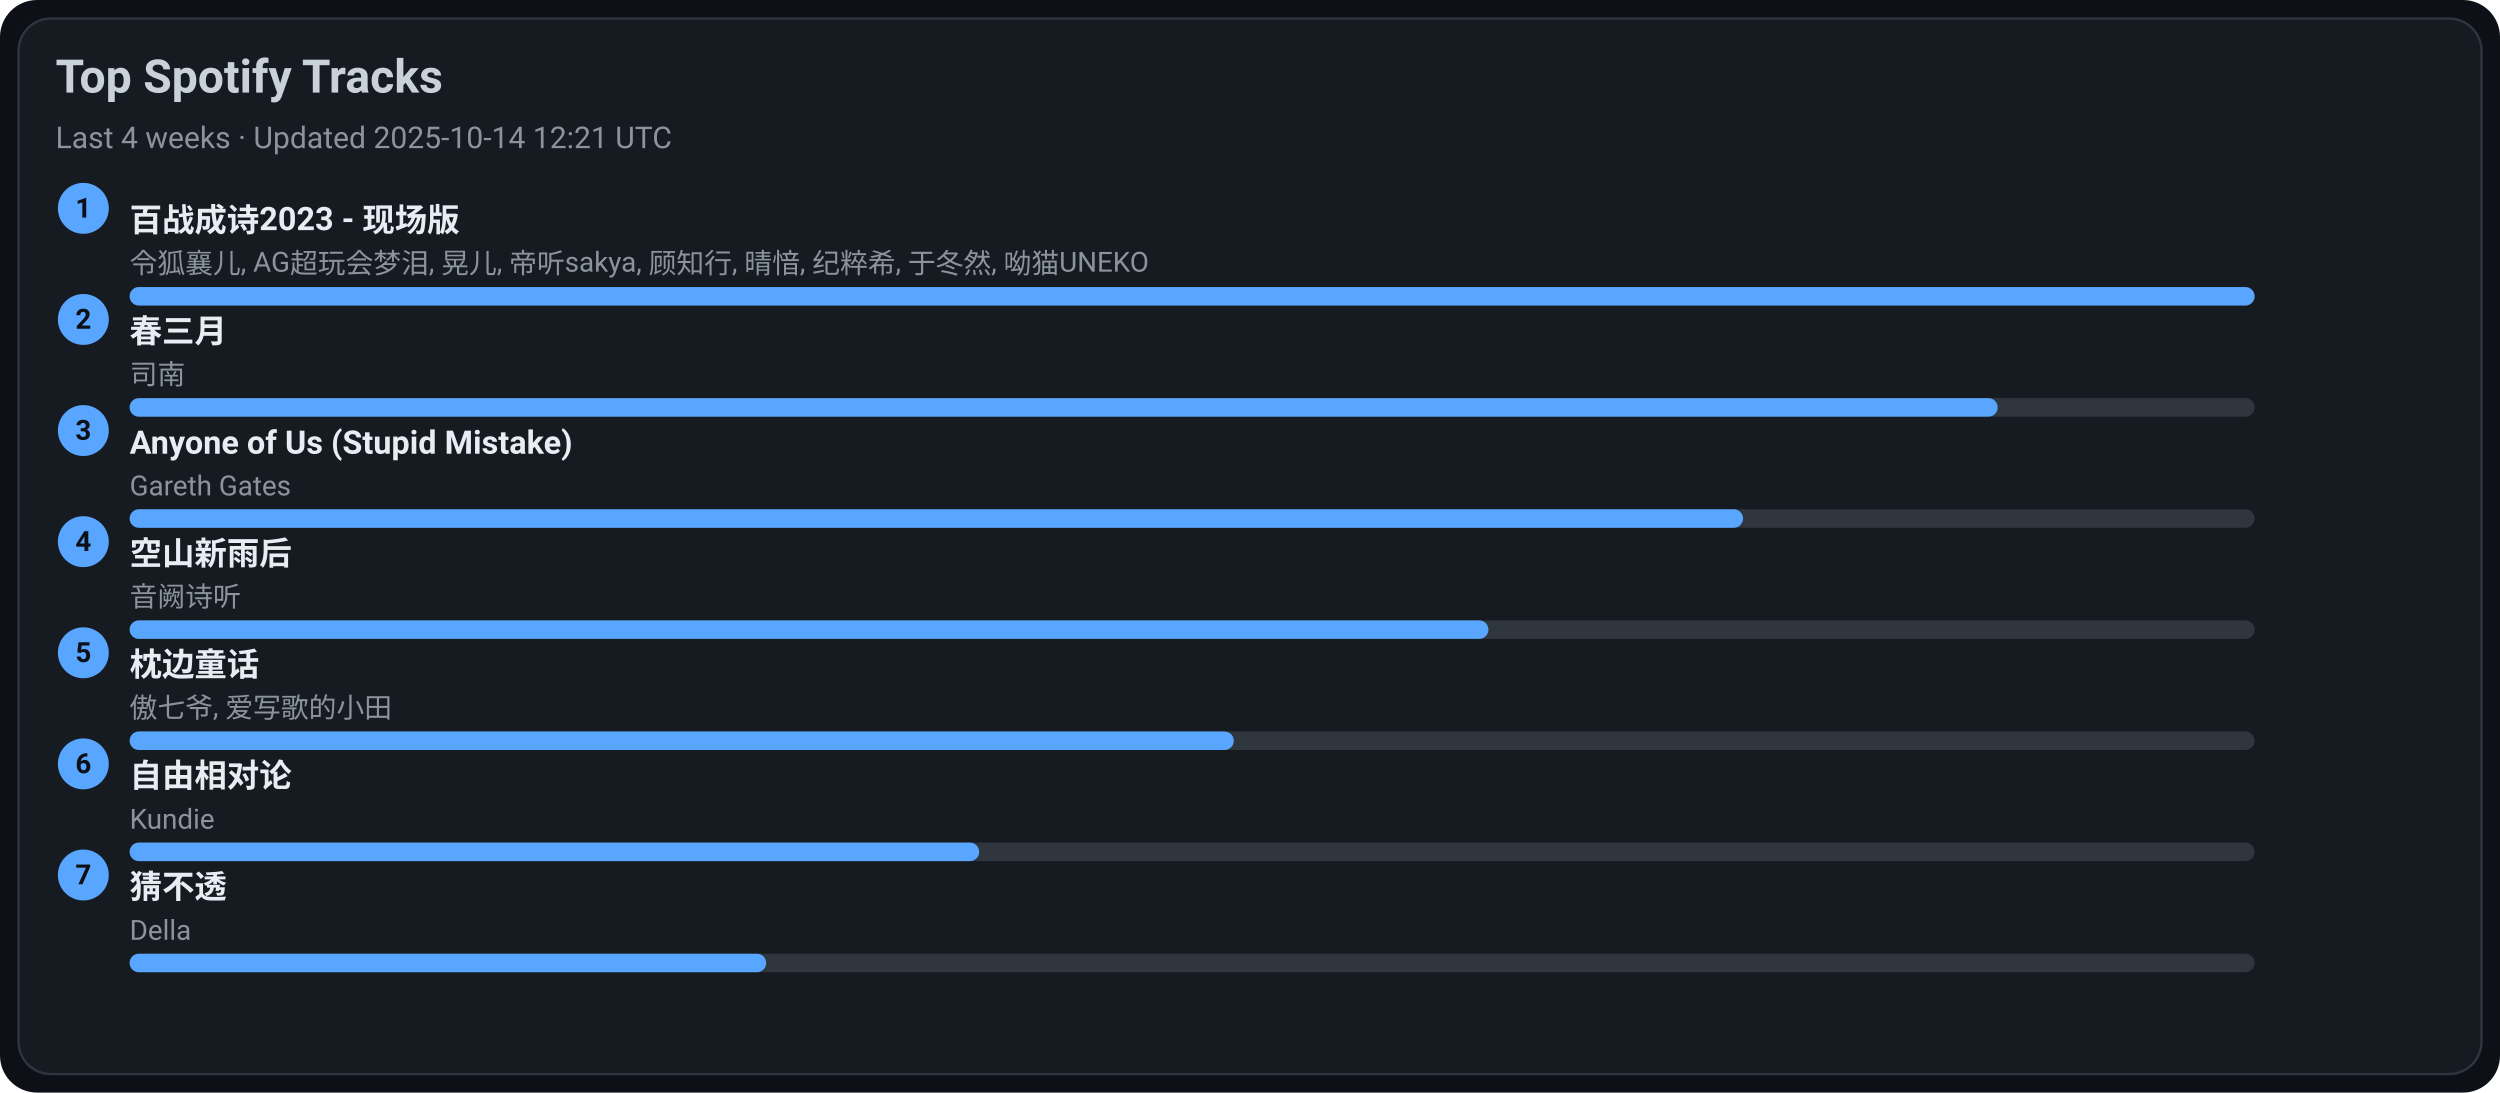
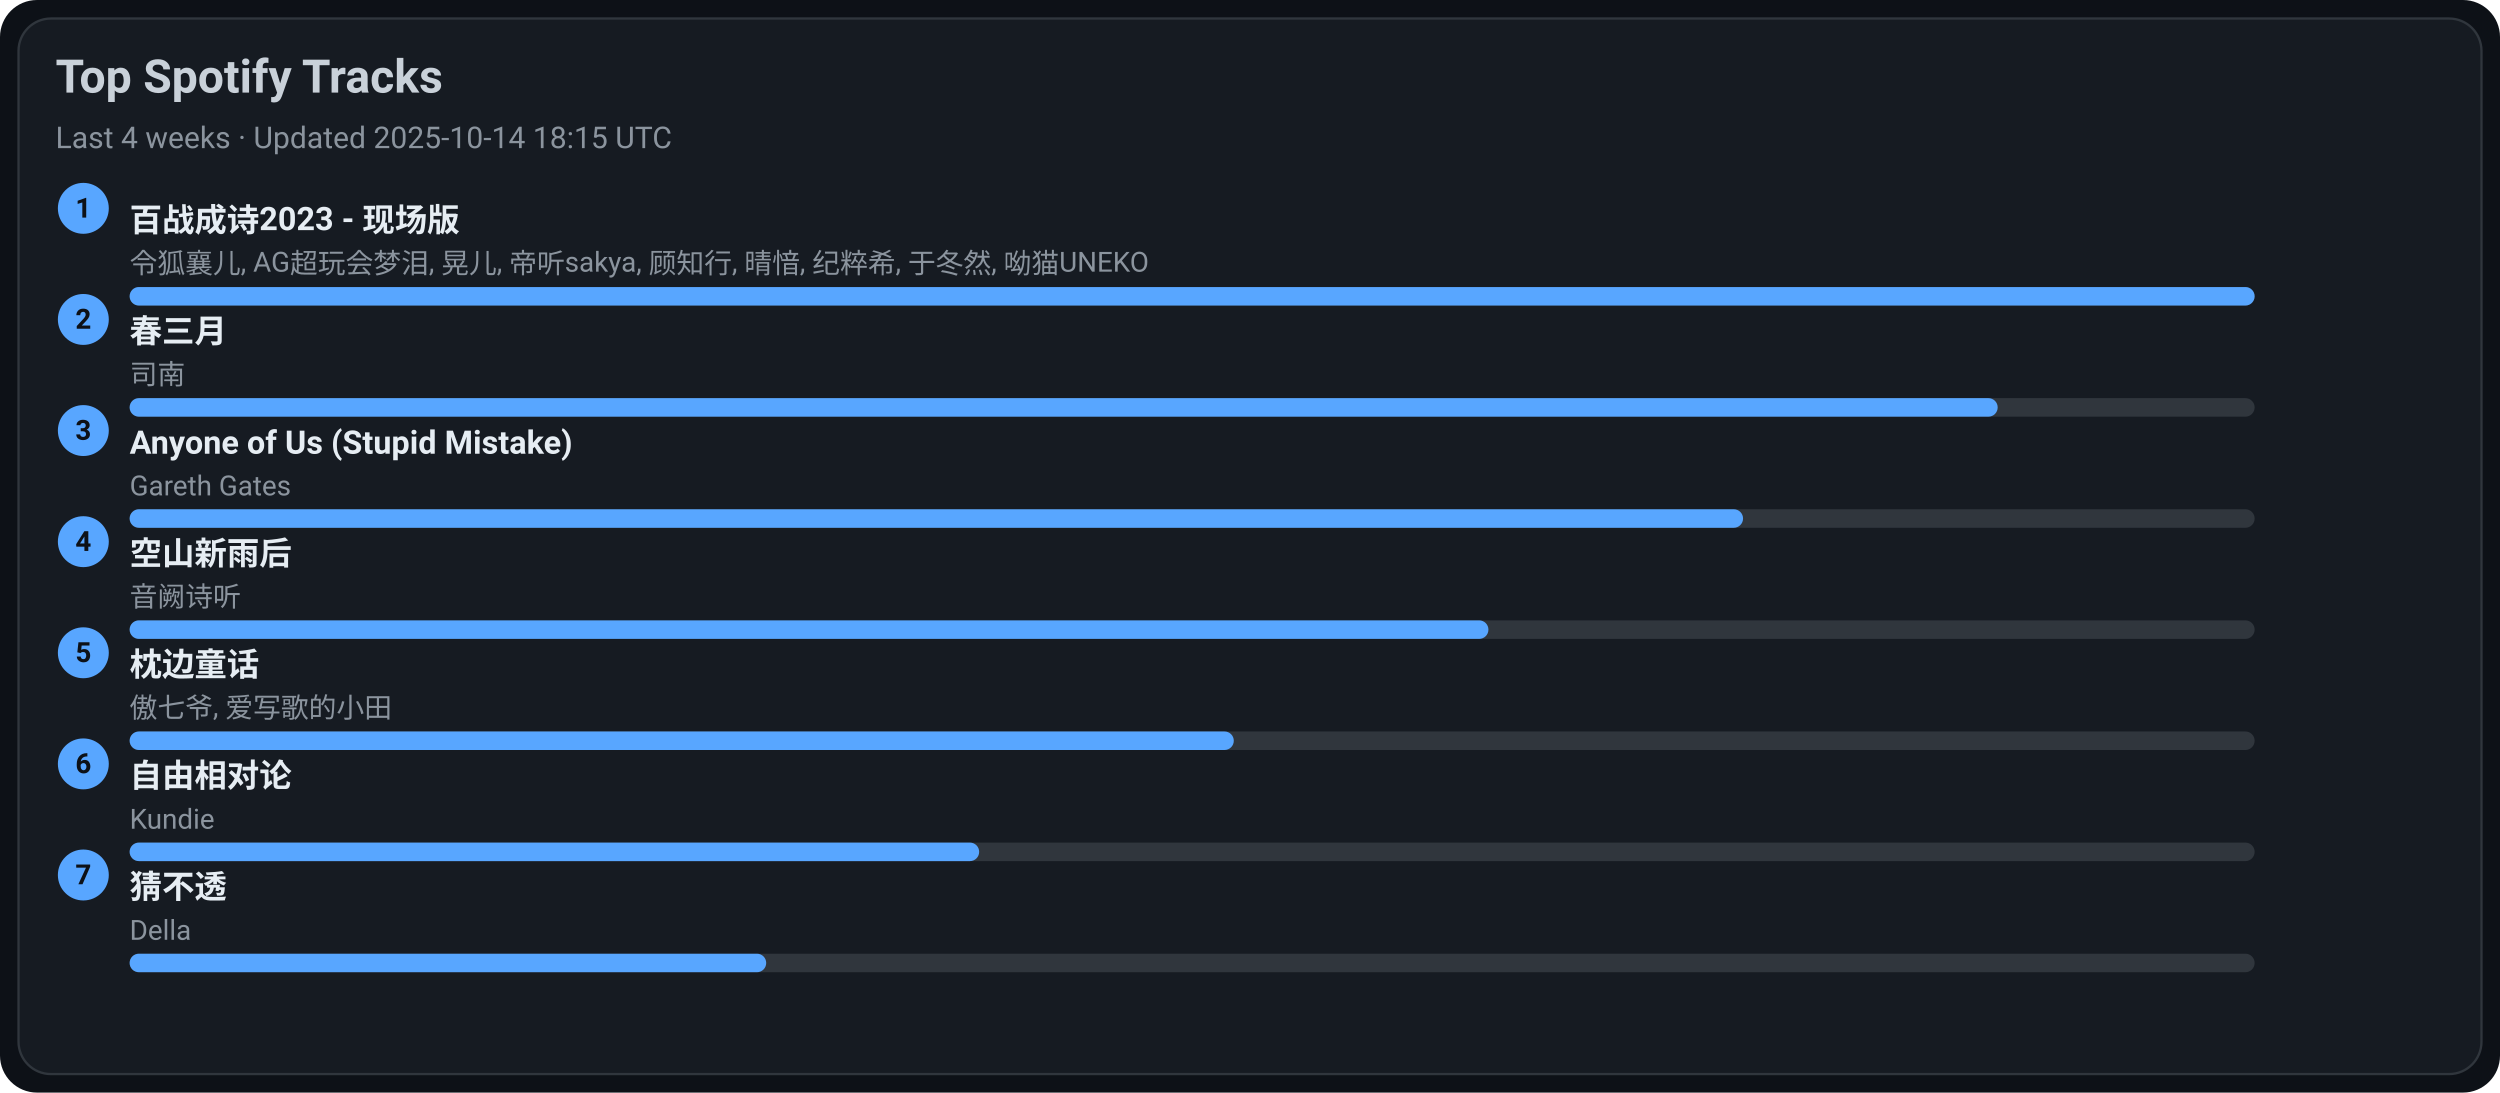
<svg xmlns="http://www.w3.org/2000/svg" width="1080" height="472" viewBox="0 0 1080 472">
  <style>text{font-family:-apple-system,BlinkMacSystemFont,Segoe UI,Roboto,Ubuntu,Helvetica Neue,Arial,Noto Sans,sans-serif}</style>
  <rect width="1080" height="472" rx="16" fill="#0d1117" />
  <rect x="8" y="8" width="1064" height="456" rx="14" fill="#161b22" stroke="#30363d" />
  <text x="24" y="40" font-size="20" fill="#c9d1d9" font-weight="600">Top Spotify Tracks</text>
-   <text x="24" y="64" font-size="13" fill="#8b949e">Last 4 weeks · Updated 2025-10-14 12:21 UTC</text>
+   <text x="24" y="64" font-size="13" fill="#8b949e">Last 4 weeks · Updated 2025-10-14 18:15 UTC</text>
  <circle cx="36" cy="90" r="11" fill="#58a6ff" />
  <text x="36" y="94" text-anchor="middle" font-size="12" fill="#0d1117" font-weight="700">1</text>
  <a href="https://open.spotify.com/track/2gttnS8fWnDwziLFt2TLEi" target="_blank" rel="noopener noreferrer">
    <text x="56" y="100" font-size="14" fill="#e6edf3" font-weight="600">百战成诗2023 - 现场版</text>
  </a>
  <text x="56" y="118" font-size="12" fill="#8b949e">令狐襄儿, AG超玩会梦泪, 晃儿, 帝听sakya, 顾知行, 晴愔, 纪粹希, 于冬然, 呦猫UNEKO</text>
  <rect x="56" y="124" width="918" height="8" rx="4" fill="#30363d" />
  <rect x="56" y="124" width="918" height="8" rx="4" fill="#58a6ff" />
  <circle cx="36" cy="138" r="11" fill="#58a6ff" />
  <text x="36" y="142" text-anchor="middle" font-size="12" fill="#0d1117" font-weight="700">2</text>
  <a href="https://open.spotify.com/track/5A9BOP4WTk2UayDlMb8w98" target="_blank" rel="noopener noreferrer">
    <text x="56" y="148" font-size="14" fill="#e6edf3" font-weight="600">春三月</text>
  </a>
  <text x="56" y="166" font-size="12" fill="#8b949e">司南</text>
  <rect x="56" y="172" width="918" height="8" rx="4" fill="#30363d" />
  <rect x="56" y="172" width="807" height="8" rx="4" fill="#58a6ff" />
  <circle cx="36" cy="186" r="11" fill="#58a6ff" />
  <text x="36" y="190" text-anchor="middle" font-size="12" fill="#0d1117" font-weight="700">3</text>
  <a href="https://open.spotify.com/track/7KZo8AI9F3Vnn3FXEYBL9f" target="_blank" rel="noopener noreferrer">
    <text x="56" y="196" font-size="14" fill="#e6edf3" font-weight="600">Anyone of Us (Stupid Mistake)</text>
  </a>
  <text x="56" y="214" font-size="12" fill="#8b949e">Gareth Gates</text>
  <rect x="56" y="220" width="918" height="8" rx="4" fill="#30363d" />
  <rect x="56" y="220" width="697" height="8" rx="4" fill="#58a6ff" />
  <circle cx="36" cy="234" r="11" fill="#58a6ff" />
  <text x="36" y="238" text-anchor="middle" font-size="12" fill="#0d1117" font-weight="700">4</text>
  <a href="https://open.spotify.com/track/7c1D58U8AIVOGlYzh5U6sk" target="_blank" rel="noopener noreferrer">
    <text x="56" y="244" font-size="14" fill="#e6edf3" font-weight="600">空山新雨后</text>
  </a>
  <text x="56" y="262" font-size="12" fill="#8b949e">音阙诗听</text>
  <rect x="56" y="268" width="918" height="8" rx="4" fill="#30363d" />
  <rect x="56" y="268" width="587" height="8" rx="4" fill="#58a6ff" />
  <circle cx="36" cy="282" r="11" fill="#58a6ff" />
  <text x="36" y="286" text-anchor="middle" font-size="12" fill="#0d1117" font-weight="700">5</text>
  <a href="https://open.spotify.com/track/3I8tlHNA9NM8dL0B23xGIY" target="_blank" rel="noopener noreferrer">
    <text x="56" y="292" font-size="14" fill="#e6edf3" font-weight="600">枕边童话</text>
  </a>
  <text x="56" y="310" font-size="12" fill="#8b949e">傲七爷, 爱写歌的小田</text>
  <rect x="56" y="316" width="918" height="8" rx="4" fill="#30363d" />
  <rect x="56" y="316" width="477" height="8" rx="4" fill="#58a6ff" />
  <circle cx="36" cy="330" r="11" fill="#58a6ff" />
  <text x="36" y="334" text-anchor="middle" font-size="12" fill="#0d1117" font-weight="700">6</text>
  <a href="https://open.spotify.com/track/1np2B0M4TkyE1xgpjG4dJn" target="_blank" rel="noopener noreferrer">
    <text x="56" y="340" font-size="14" fill="#e6edf3" font-weight="600">自由相对论</text>
  </a>
  <text x="56" y="358" font-size="12" fill="#8b949e">Kundie</text>
  <rect x="56" y="364" width="918" height="8" rx="4" fill="#30363d" />
  <rect x="56" y="364" width="367" height="8" rx="4" fill="#58a6ff" />
  <circle cx="36" cy="378" r="11" fill="#58a6ff" />
  <text x="36" y="382" text-anchor="middle" font-size="12" fill="#0d1117" font-weight="700">7</text>
  <a href="https://open.spotify.com/track/5FGzM47D9MUa0y7qb2D0Ix" target="_blank" rel="noopener noreferrer">
    <text x="56" y="388" font-size="14" fill="#e6edf3" font-weight="600">猜不透</text>
  </a>
  <text x="56" y="406" font-size="12" fill="#8b949e">Della</text>
  <rect x="56" y="412" width="918" height="8" rx="4" fill="#30363d" />
  <rect x="56" y="412" width="275" height="8" rx="4" fill="#58a6ff" />
</svg>
